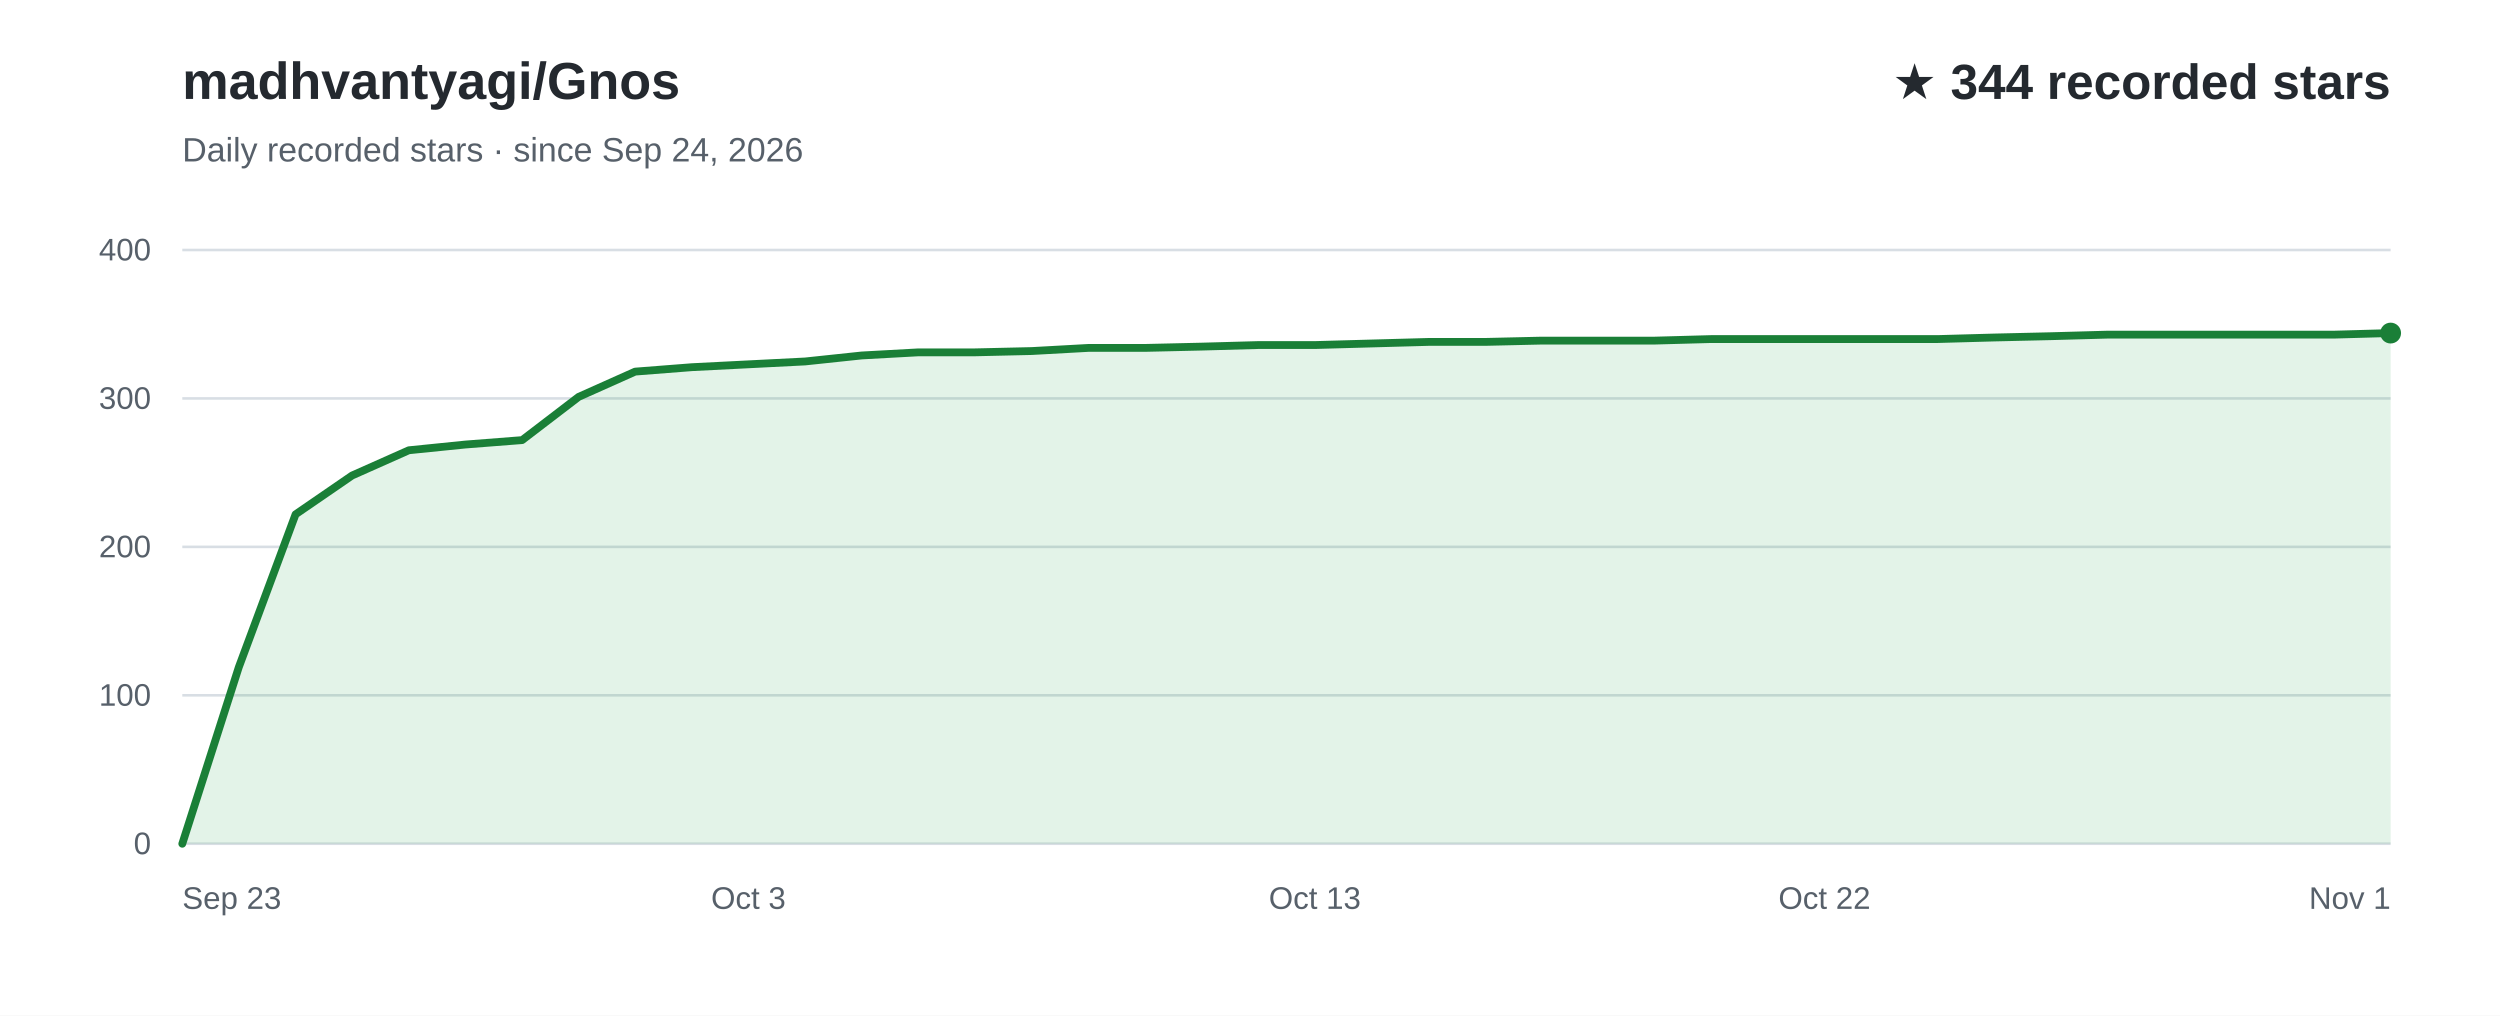
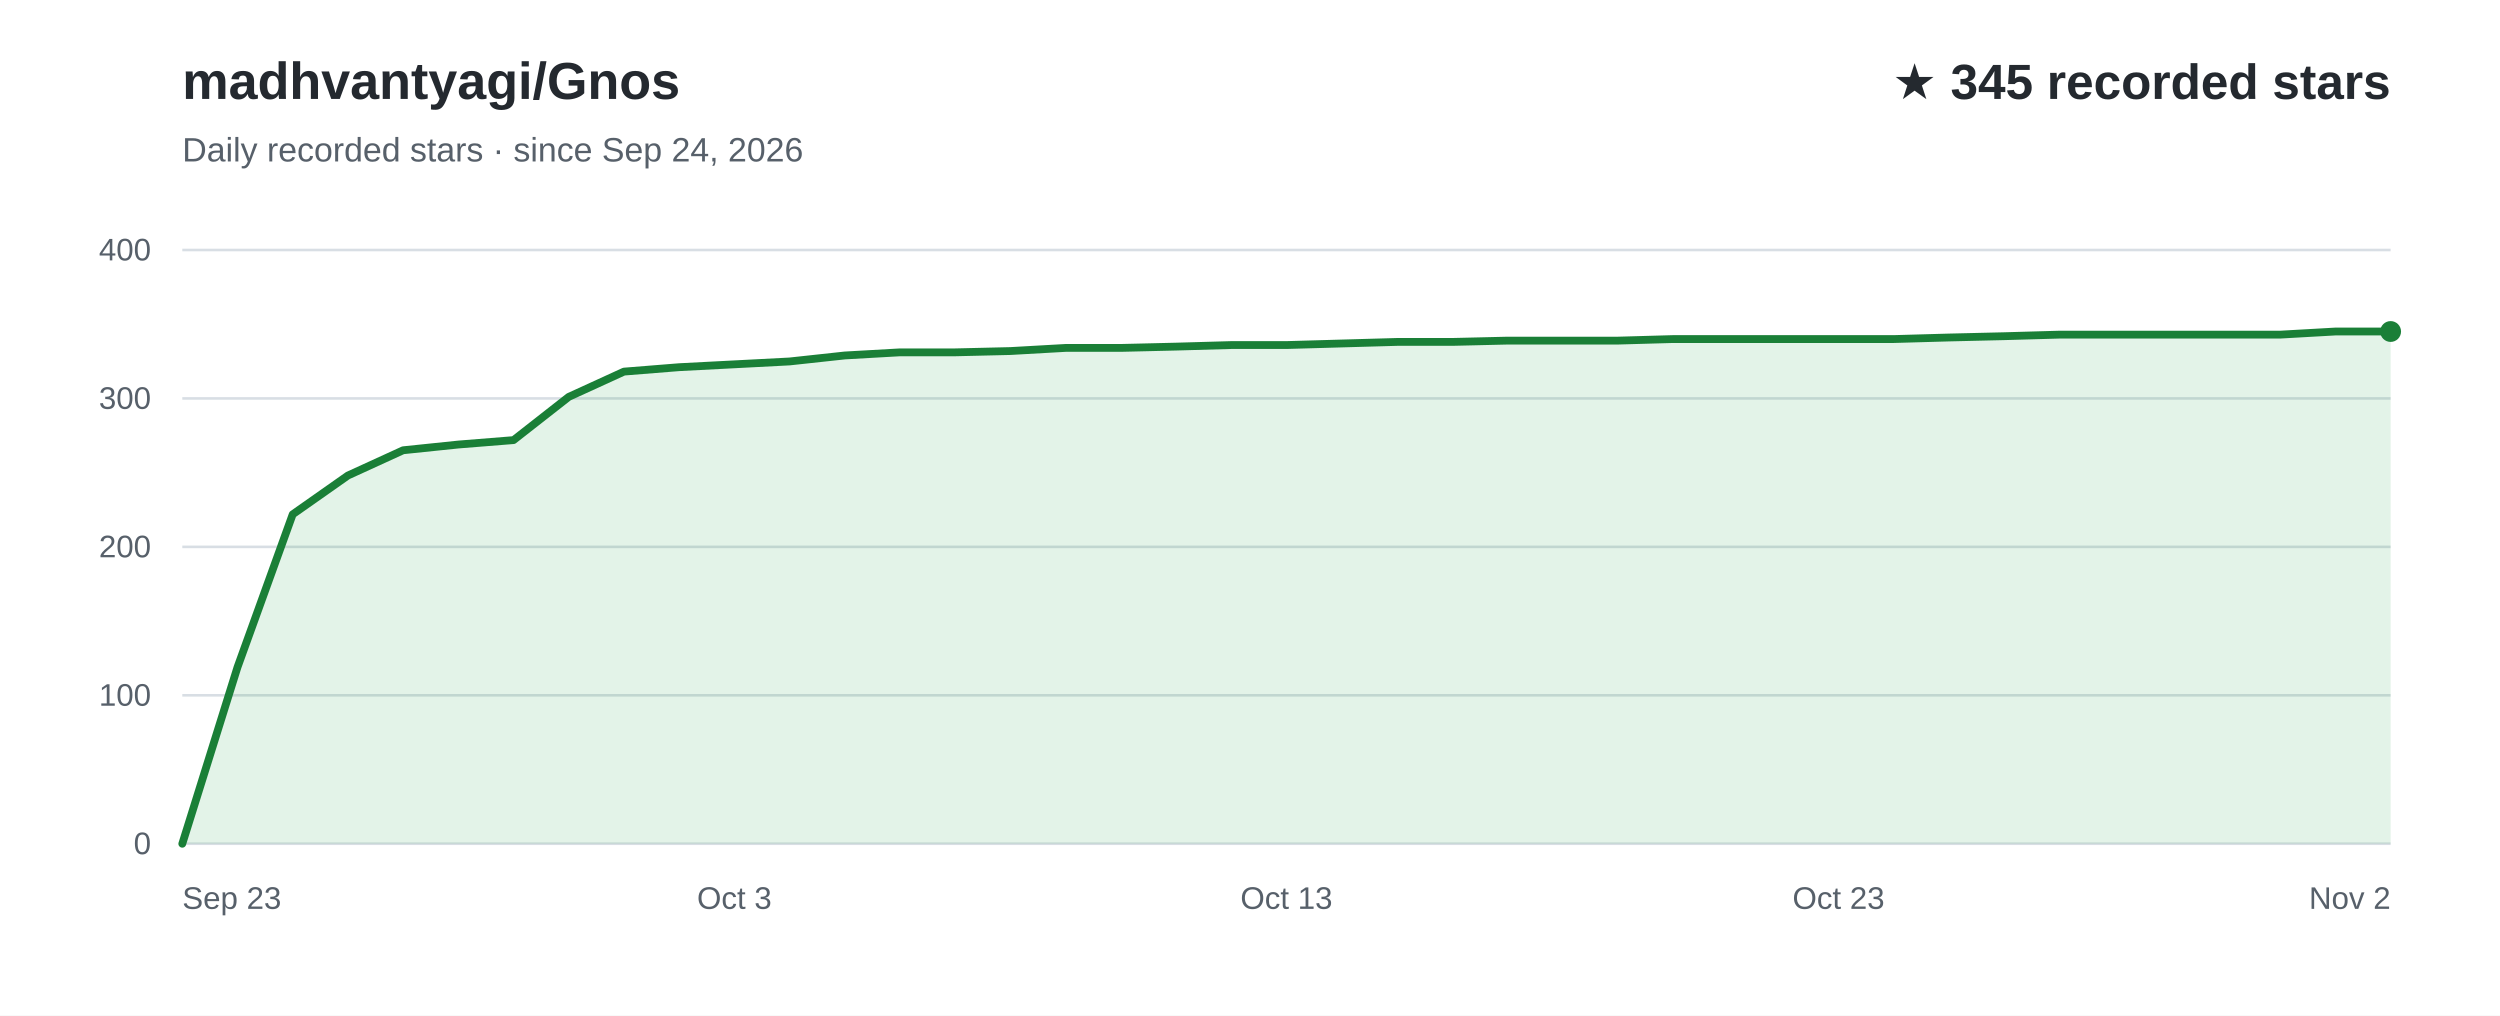
<svg xmlns="http://www.w3.org/2000/svg" width="960" height="390" viewBox="0 0 960 390" role="img" aria-labelledby="title desc" font-family="Arial, Helvetica, sans-serif">
  <rect width="960" height="390" fill="#ffffff" />
  <text x="70" y="38" fill="#24292f" font-size="20" font-weight="700">madhvantyagi/Gnos</text>
  <text x="70" y="62" fill="#57606a" font-size="13">Daily recorded stars · since Sep 24, 2026</text>
-   <text x="918" y="38" text-anchor="end" fill="#24292f" font-size="19" font-weight="700">★ 344 recorded stars</text>
+   <text x="918" y="38" text-anchor="end" fill="#24292f" font-size="19" font-weight="700">★ 345 recorded stars</text>
  <line x1="70" y1="324.0" x2="918" y2="324.0" stroke="#d8dee4" stroke-width="1" />
  <text x="58" y="328.0" text-anchor="end" fill="#57606a" font-size="12">0</text>
  <line x1="70" y1="267.0" x2="918" y2="267.0" stroke="#d8dee4" stroke-width="1" />
  <text x="58" y="271.0" text-anchor="end" fill="#57606a" font-size="12">100</text>
  <line x1="70" y1="210.0" x2="918" y2="210.0" stroke="#d8dee4" stroke-width="1" />
  <text x="58" y="214.0" text-anchor="end" fill="#57606a" font-size="12">200</text>
  <line x1="70" y1="153.0" x2="918" y2="153.0" stroke="#d8dee4" stroke-width="1" />
  <text x="58" y="157.0" text-anchor="end" fill="#57606a" font-size="12">300</text>
  <line x1="70" y1="96.0" x2="918" y2="96.0" stroke="#d8dee4" stroke-width="1" />
  <text x="58" y="100.0" text-anchor="end" fill="#57606a" font-size="12">400</text>
-   <path d="M70.0,324.0 L91.7,256.2 L113.5,197.5 L135.2,182.6 L157.0,172.9 L178.7,170.7 L200.5,169.0 L222.2,152.4 L243.9,142.7 L265.7,141.0 L287.4,139.9 L309.2,138.8 L330.9,136.5 L352.7,135.3 L374.4,135.3 L396.2,134.8 L417.9,133.6 L439.6,133.6 L461.4,133.1 L483.1,132.5 L504.9,132.5 L526.6,131.9 L548.4,131.3 L570.1,131.3 L591.8,130.8 L613.6,130.8 L635.3,130.8 L657.1,130.2 L678.8,130.2 L700.6,130.2 L722.3,130.2 L744.1,130.2 L765.8,129.6 L787.5,129.1 L809.3,128.5 L831.0,128.5 L852.8,128.5 L874.5,128.5 L896.3,128.5 L918.0,127.9 L918.0,324 L70.0,324 Z" fill="#2da44e" fill-opacity="0.13" />
-   <path d="M70.0,324.0 L91.7,256.2 L113.5,197.5 L135.2,182.6 L157.0,172.9 L178.7,170.7 L200.5,169.0 L222.2,152.4 L243.9,142.7 L265.7,141.0 L287.4,139.9 L309.2,138.8 L330.9,136.5 L352.7,135.3 L374.4,135.3 L396.2,134.8 L417.9,133.6 L439.6,133.6 L461.4,133.1 L483.1,132.5 L504.9,132.5 L526.6,131.9 L548.4,131.3 L570.1,131.3 L591.8,130.8 L613.6,130.8 L635.3,130.8 L657.1,130.2 L678.8,130.2 L700.6,130.2 L722.3,130.2 L744.1,130.2 L765.8,129.6 L787.5,129.1 L809.3,128.5 L831.0,128.5 L852.8,128.5 L874.5,128.5 L896.3,128.5 L918.0,127.9" fill="none" stroke="#1a7f37" stroke-width="3" stroke-linecap="round" stroke-linejoin="round" />
+   <path d="M70.0,324.0 L91.2,256.2 L112.4,197.5 L133.6,182.6 L154.8,172.9 L176.0,170.7 L197.2,169.0 L218.4,152.4 L239.6,142.7 L260.8,141.0 L282.0,139.9 L303.2,138.8 L324.4,136.5 L345.6,135.3 L366.8,135.3 L388.0,134.8 L409.2,133.6 L430.4,133.6 L451.6,133.1 L472.8,132.5 L494.0,132.5 L515.2,131.9 L536.4,131.3 L557.6,131.3 L578.8,130.8 L600.0,130.8 L621.2,130.8 L642.4,130.2 L663.6,130.2 L684.8,130.2 L706.0,130.2 L727.2,130.2 L748.4,129.6 L769.6,129.1 L790.8,128.5 L812.0,128.5 L833.2,128.5 L854.4,128.5 L875.6,128.5 L896.8,127.3 L918.0,127.3 L918.0,324 L70.0,324 Z" fill="#2da44e" fill-opacity="0.13" />
+   <path d="M70.0,324.0 L91.2,256.2 L112.4,197.5 L133.6,182.6 L154.8,172.9 L176.0,170.7 L197.2,169.0 L218.4,152.4 L239.6,142.7 L260.8,141.0 L282.0,139.9 L303.2,138.8 L324.4,136.5 L345.6,135.3 L366.8,135.3 L388.0,134.8 L409.2,133.6 L430.4,133.6 L451.6,133.1 L472.8,132.5 L494.0,132.5 L515.2,131.9 L536.4,131.3 L557.6,131.3 L578.8,130.8 L600.0,130.8 L621.2,130.8 L642.4,130.2 L663.6,130.2 L684.8,130.2 L706.0,130.2 L727.2,130.2 L748.4,129.6 L769.6,129.1 L790.8,128.5 L812.0,128.5 L833.2,128.5 L854.4,128.5 L875.6,128.5 L896.8,127.3 L918.0,127.3" fill="none" stroke="#1a7f37" stroke-width="3" stroke-linecap="round" stroke-linejoin="round" />
  <text x="70.0" y="349" text-anchor="start" fill="#57606a" font-size="12">Sep 23</text>
-   <text x="287.4" y="349" text-anchor="middle" fill="#57606a" font-size="12">Oct 3</text>
-   <text x="504.9" y="349" text-anchor="middle" fill="#57606a" font-size="12">Oct 13</text>
-   <text x="700.6" y="349" text-anchor="middle" fill="#57606a" font-size="12">Oct 22</text>
-   <text x="918.0" y="349" text-anchor="end" fill="#57606a" font-size="12">Nov 1</text>
-   <circle cx="918.0" cy="127.9" r="4" fill="#1a7f37" />
+   <text x="282.0" y="349" text-anchor="middle" fill="#57606a" font-size="12">Oct 3</text>
+   <text x="494.0" y="349" text-anchor="middle" fill="#57606a" font-size="12">Oct 13</text>
+   <text x="706.0" y="349" text-anchor="middle" fill="#57606a" font-size="12">Oct 23</text>
+   <text x="918.0" y="349" text-anchor="end" fill="#57606a" font-size="12">Nov 2</text>
+   <circle cx="918.0" cy="127.3" r="4" fill="#1a7f37" />
</svg>
